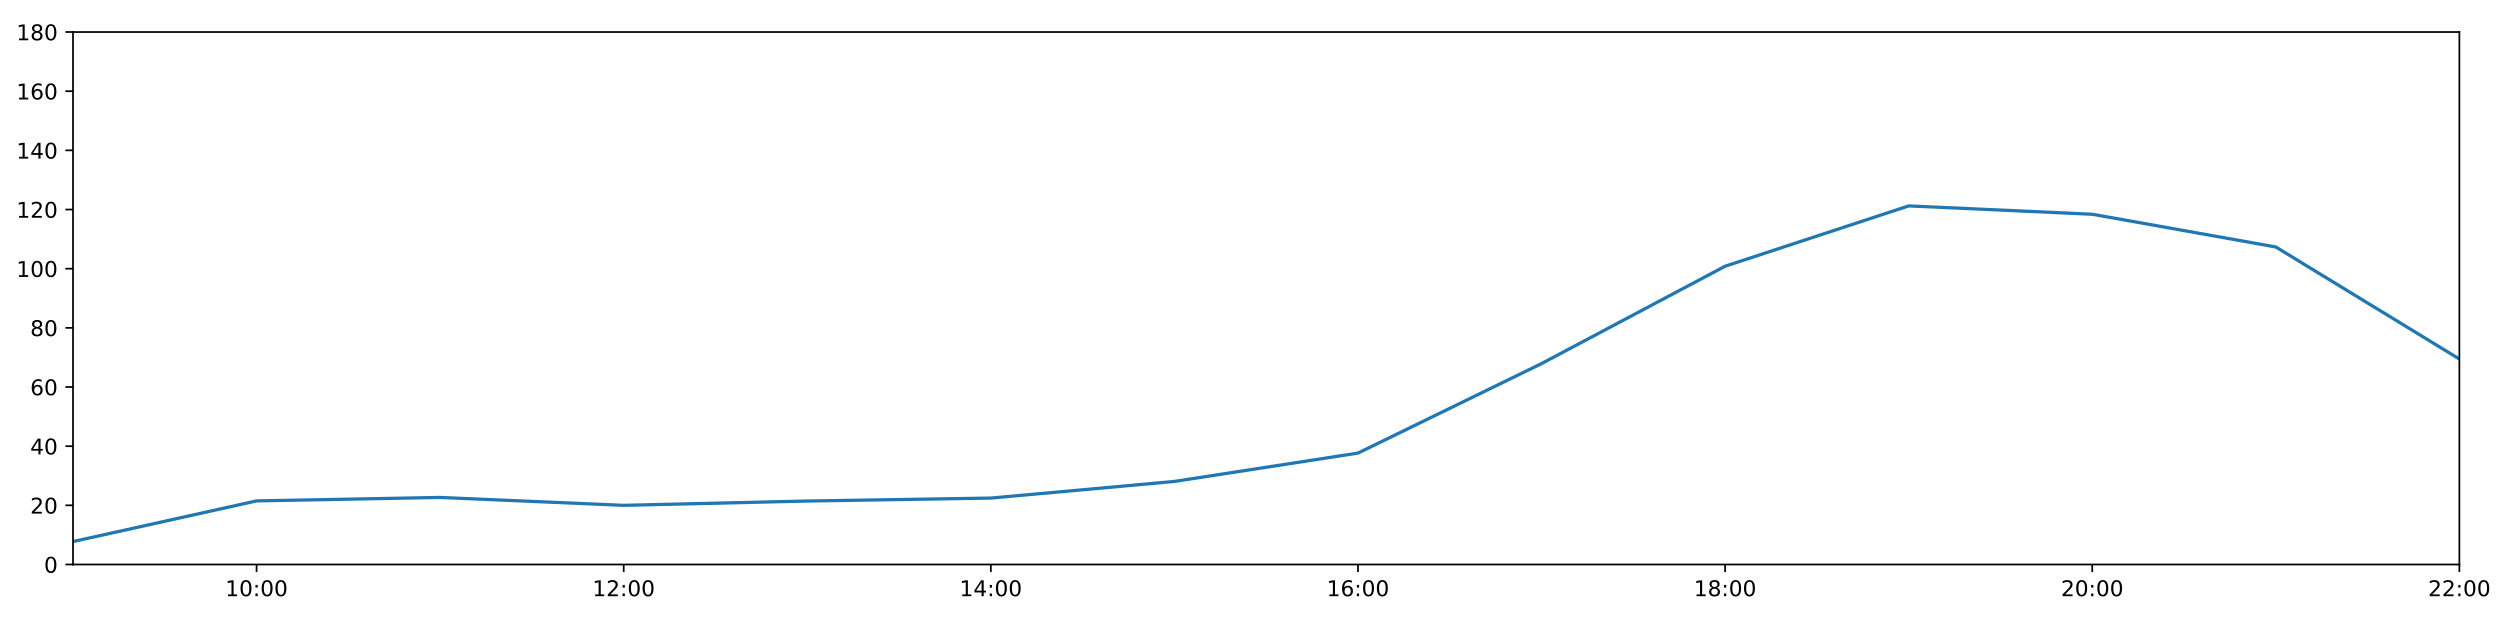
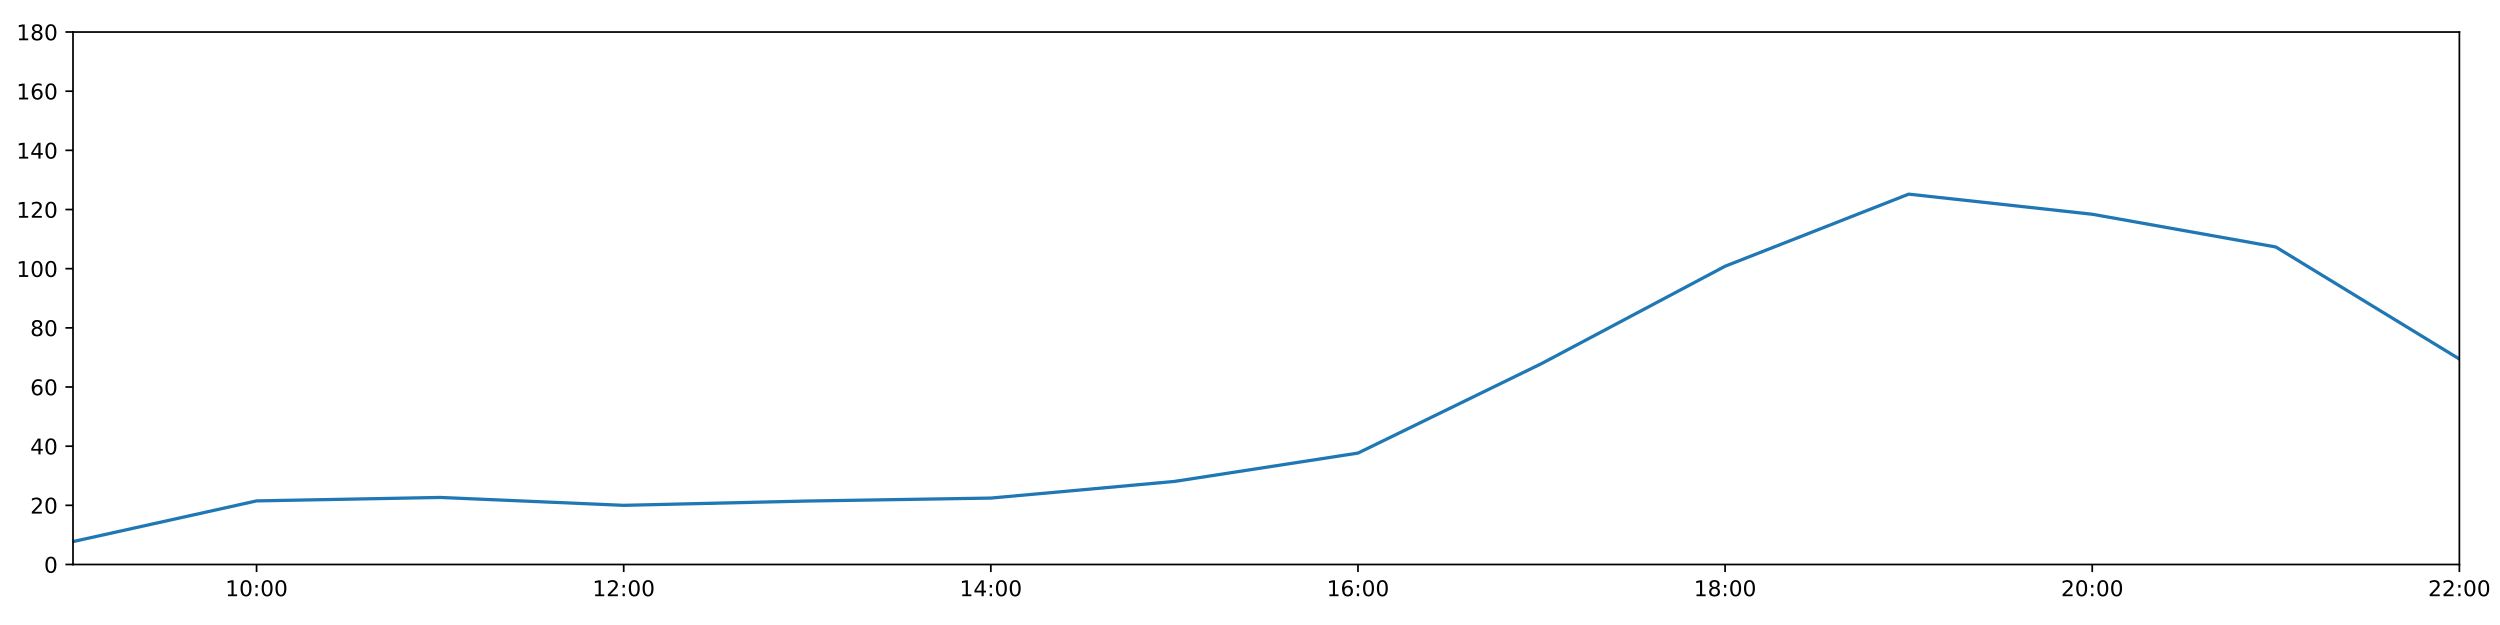
<svg xmlns="http://www.w3.org/2000/svg" xmlns:xlink="http://www.w3.org/1999/xlink" height="288pt" version="1.1" viewBox="0 0 1152 288" width="1152pt">
  <defs>
    <style type="text/css">
*{stroke-linecap:butt;stroke-linejoin:round;}
  </style>
  </defs>
  <g id="figure_1">
    <g id="patch_1">
      <path d="M 0 288  L 1152 288  L 1152 0  L 0 0  z " style="fill:#ffffff;" />
    </g>
    <g id="axes_1">
      <g id="patch_2">
        <path d="M 33.64 260.12  L 1133.28 260.12  L 1133.28 14.76  L 33.64 14.76  z " style="fill:#ffffff;" />
      </g>
      <g id="matplotlib.axis_1">
        <g id="xtick_1">
          <g id="line2d_1">
            <defs>
-               <path d="M 0 0  L 0 3.5  " id="m19b48c0a67" style="stroke:#000000;stroke-width:0.8;" />
-             </defs>
-             <g>
-               <use style="stroke:#000000;stroke-width:0.8;" x="118.228" xlink:href="#m19b48c0a67" y="260.12" />
+               <path d="M 0 0  L 0 3.5  " id="mf37cf18995" style="stroke:#000000;stroke-width:0.8;" />
+             </defs>
+             <g>
+               <use style="stroke:#000000;stroke-width:0.8;" x="118.228" xlink:href="#mf37cf18995" y="260.12" />
            </g>
          </g>
          <g id="text_1">
            <defs>
              <path d="M 12.406 8.297  L 28.516 8.297  L 28.516 63.922  L 10.984 60.406  L 10.984 69.391  L 28.422 72.906  L 38.281 72.906  L 38.281 8.297  L 54.391 8.297  L 54.391 0  L 12.406 0  z " id="DejaVuSans-49" />
              <path d="M 31.781 66.406  Q 24.172 66.406 20.328 58.906  Q 16.5 51.422 16.5 36.375  Q 16.5 21.391 20.328 13.891  Q 24.172 6.391 31.781 6.391  Q 39.453 6.391 43.281 13.891  Q 47.125 21.391 47.125 36.375  Q 47.125 51.422 43.281 58.906  Q 39.453 66.406 31.781 66.406  z M 31.781 74.219  Q 44.047 74.219 50.516 64.516  Q 56.984 54.828 56.984 36.375  Q 56.984 17.969 50.516 8.266  Q 44.047 -1.422 31.781 -1.422  Q 19.531 -1.422 13.062 8.266  Q 6.594 17.969 6.594 36.375  Q 6.594 54.828 13.062 64.516  Q 19.531 74.219 31.781 74.219  z " id="DejaVuSans-48" />
              <path d="M 11.719 12.406  L 22.016 12.406  L 22.016 0  L 11.719 0  z M 11.719 51.703  L 22.016 51.703  L 22.016 39.312  L 11.719 39.312  z " id="DejaVuSans-58" />
            </defs>
            <g transform="translate(103.8183 274.7184)scale(0.1 -0.1)">
              <use xlink:href="#DejaVuSans-49" />
              <use x="63.623" xlink:href="#DejaVuSans-48" />
              <use x="127.246" xlink:href="#DejaVuSans-58" />
              <use x="160.938" xlink:href="#DejaVuSans-48" />
              <use x="224.561" xlink:href="#DejaVuSans-48" />
            </g>
          </g>
        </g>
        <g id="xtick_2">
          <g id="line2d_2">
            <g>
-               <use style="stroke:#000000;stroke-width:0.8;" x="287.403" xlink:href="#m19b48c0a67" y="260.12" />
+               <use style="stroke:#000000;stroke-width:0.8;" x="287.403" xlink:href="#mf37cf18995" y="260.12" />
            </g>
          </g>
          <g id="text_2">
            <defs>
              <path d="M 19.188 8.297  L 53.609 8.297  L 53.609 0  L 7.328 0  L 7.328 8.297  Q 12.938 14.109 22.625 23.891  Q 32.328 33.688 34.812 36.531  Q 39.547 41.844 41.422 45.531  Q 43.312 49.219 43.312 52.781  Q 43.312 58.594 39.234 62.25  Q 35.156 65.922 28.609 65.922  Q 23.969 65.922 18.812 64.312  Q 13.672 62.703 7.812 59.422  L 7.812 69.391  Q 13.766 71.781 18.938 73  Q 24.125 74.219 28.422 74.219  Q 39.75 74.219 46.484 68.547  Q 53.219 62.891 53.219 53.422  Q 53.219 48.922 51.531 44.891  Q 49.859 40.875 45.406 35.406  Q 44.188 33.984 37.641 27.219  Q 31.109 20.453 19.188 8.297  z " id="DejaVuSans-50" />
            </defs>
            <g transform="translate(272.9937 274.7184)scale(0.1 -0.1)">
              <use xlink:href="#DejaVuSans-49" />
              <use x="63.623" xlink:href="#DejaVuSans-50" />
              <use x="127.246" xlink:href="#DejaVuSans-58" />
              <use x="160.938" xlink:href="#DejaVuSans-48" />
              <use x="224.561" xlink:href="#DejaVuSans-48" />
            </g>
          </g>
        </g>
        <g id="xtick_3">
          <g id="line2d_3">
            <g>
-               <use style="stroke:#000000;stroke-width:0.8;" x="456.578" xlink:href="#m19b48c0a67" y="260.12" />
+               <use style="stroke:#000000;stroke-width:0.8;" x="456.578" xlink:href="#mf37cf18995" y="260.12" />
            </g>
          </g>
          <g id="text_3">
            <defs>
              <path d="M 37.797 64.312  L 12.891 25.391  L 37.797 25.391  z M 35.203 72.906  L 47.609 72.906  L 47.609 25.391  L 58.016 25.391  L 58.016 17.188  L 47.609 17.188  L 47.609 0  L 37.797 0  L 37.797 17.188  L 4.891 17.188  L 4.891 26.703  z " id="DejaVuSans-52" />
            </defs>
            <g transform="translate(442.1691 274.7184)scale(0.1 -0.1)">
              <use xlink:href="#DejaVuSans-49" />
              <use x="63.623" xlink:href="#DejaVuSans-52" />
              <use x="127.246" xlink:href="#DejaVuSans-58" />
              <use x="160.938" xlink:href="#DejaVuSans-48" />
              <use x="224.561" xlink:href="#DejaVuSans-48" />
            </g>
          </g>
        </g>
        <g id="xtick_4">
          <g id="line2d_4">
            <g>
-               <use style="stroke:#000000;stroke-width:0.8;" x="625.754" xlink:href="#m19b48c0a67" y="260.12" />
+               <use style="stroke:#000000;stroke-width:0.8;" x="625.754" xlink:href="#mf37cf18995" y="260.12" />
            </g>
          </g>
          <g id="text_4">
            <defs>
              <path d="M 33.016 40.375  Q 26.375 40.375 22.484 35.828  Q 18.609 31.297 18.609 23.391  Q 18.609 15.531 22.484 10.953  Q 26.375 6.391 33.016 6.391  Q 39.656 6.391 43.531 10.953  Q 47.406 15.531 47.406 23.391  Q 47.406 31.297 43.531 35.828  Q 39.656 40.375 33.016 40.375  z M 52.594 71.297  L 52.594 62.312  Q 48.875 64.062 45.094 64.984  Q 41.312 65.922 37.594 65.922  Q 27.828 65.922 22.672 59.328  Q 17.531 52.734 16.797 39.406  Q 19.672 43.656 24.016 45.922  Q 28.375 48.188 33.594 48.188  Q 44.578 48.188 50.953 41.516  Q 57.328 34.859 57.328 23.391  Q 57.328 12.156 50.688 5.359  Q 44.047 -1.422 33.016 -1.422  Q 20.359 -1.422 13.672 8.266  Q 6.984 17.969 6.984 36.375  Q 6.984 53.656 15.188 63.938  Q 23.391 74.219 37.203 74.219  Q 40.922 74.219 44.703 73.484  Q 48.484 72.75 52.594 71.297  z " id="DejaVuSans-54" />
            </defs>
            <g transform="translate(611.3445 274.7184)scale(0.1 -0.1)">
              <use xlink:href="#DejaVuSans-49" />
              <use x="63.623" xlink:href="#DejaVuSans-54" />
              <use x="127.246" xlink:href="#DejaVuSans-58" />
              <use x="160.938" xlink:href="#DejaVuSans-48" />
              <use x="224.561" xlink:href="#DejaVuSans-48" />
            </g>
          </g>
        </g>
        <g id="xtick_5">
          <g id="line2d_5">
            <g>
-               <use style="stroke:#000000;stroke-width:0.8;" x="794.929" xlink:href="#m19b48c0a67" y="260.12" />
+               <use style="stroke:#000000;stroke-width:0.8;" x="794.929" xlink:href="#mf37cf18995" y="260.12" />
            </g>
          </g>
          <g id="text_5">
            <defs>
              <path d="M 31.781 34.625  Q 24.75 34.625 20.719 30.859  Q 16.703 27.094 16.703 20.516  Q 16.703 13.922 20.719 10.156  Q 24.75 6.391 31.781 6.391  Q 38.812 6.391 42.859 10.172  Q 46.922 13.969 46.922 20.516  Q 46.922 27.094 42.891 30.859  Q 38.875 34.625 31.781 34.625  z M 21.922 38.812  Q 15.578 40.375 12.031 44.719  Q 8.5 49.078 8.5 55.328  Q 8.5 64.062 14.719 69.141  Q 20.953 74.219 31.781 74.219  Q 42.672 74.219 48.875 69.141  Q 55.078 64.062 55.078 55.328  Q 55.078 49.078 51.531 44.719  Q 48 40.375 41.703 38.812  Q 48.828 37.156 52.797 32.312  Q 56.781 27.484 56.781 20.516  Q 56.781 9.906 50.312 4.234  Q 43.844 -1.422 31.781 -1.422  Q 19.734 -1.422 13.25 4.234  Q 6.781 9.906 6.781 20.516  Q 6.781 27.484 10.781 32.312  Q 14.797 37.156 21.922 38.812  z M 18.312 54.391  Q 18.312 48.734 21.844 45.562  Q 25.391 42.391 31.781 42.391  Q 38.141 42.391 41.719 45.562  Q 45.312 48.734 45.312 54.391  Q 45.312 60.062 41.719 63.234  Q 38.141 66.406 31.781 66.406  Q 25.391 66.406 21.844 63.234  Q 18.312 60.062 18.312 54.391  z " id="DejaVuSans-56" />
            </defs>
            <g transform="translate(780.5199 274.7184)scale(0.1 -0.1)">
              <use xlink:href="#DejaVuSans-49" />
              <use x="63.623" xlink:href="#DejaVuSans-56" />
              <use x="127.246" xlink:href="#DejaVuSans-58" />
              <use x="160.938" xlink:href="#DejaVuSans-48" />
              <use x="224.561" xlink:href="#DejaVuSans-48" />
            </g>
          </g>
        </g>
        <g id="xtick_6">
          <g id="line2d_6">
            <g>
-               <use style="stroke:#000000;stroke-width:0.8;" x="964.105" xlink:href="#m19b48c0a67" y="260.12" />
+               <use style="stroke:#000000;stroke-width:0.8;" x="964.105" xlink:href="#mf37cf18995" y="260.12" />
            </g>
          </g>
          <g id="text_6">
            <g transform="translate(949.6952 274.7184)scale(0.1 -0.1)">
              <use xlink:href="#DejaVuSans-50" />
              <use x="63.623" xlink:href="#DejaVuSans-48" />
              <use x="127.246" xlink:href="#DejaVuSans-58" />
              <use x="160.938" xlink:href="#DejaVuSans-48" />
              <use x="224.561" xlink:href="#DejaVuSans-48" />
            </g>
          </g>
        </g>
        <g id="xtick_7">
          <g id="line2d_7">
            <g>
-               <use style="stroke:#000000;stroke-width:0.8;" x="1133.28" xlink:href="#m19b48c0a67" y="260.12" />
+               <use style="stroke:#000000;stroke-width:0.8;" x="1133.28" xlink:href="#mf37cf18995" y="260.12" />
            </g>
          </g>
          <g id="text_7">
            <g transform="translate(1118.871 274.7184)scale(0.1 -0.1)">
              <use xlink:href="#DejaVuSans-50" />
              <use x="63.623" xlink:href="#DejaVuSans-50" />
              <use x="127.246" xlink:href="#DejaVuSans-58" />
              <use x="160.938" xlink:href="#DejaVuSans-48" />
              <use x="224.561" xlink:href="#DejaVuSans-48" />
            </g>
          </g>
        </g>
      </g>
      <g id="matplotlib.axis_2">
        <g id="ytick_1">
          <g id="line2d_8">
            <defs>
-               <path d="M 0 0  L -3.5 0  " id="m8e66999fa3" style="stroke:#000000;stroke-width:0.8;" />
-             </defs>
-             <g>
-               <use style="stroke:#000000;stroke-width:0.8;" x="33.64" xlink:href="#m8e66999fa3" y="260.12" />
+               <path d="M 0 0  L -3.5 0  " id="m39c64376bb" style="stroke:#000000;stroke-width:0.8;" />
+             </defs>
+             <g>
+               <use style="stroke:#000000;stroke-width:0.8;" x="33.64" xlink:href="#m39c64376bb" y="260.12" />
            </g>
          </g>
          <g id="text_8">
            <g transform="translate(20.2775 263.9192)scale(0.1 -0.1)">
              <use xlink:href="#DejaVuSans-48" />
            </g>
          </g>
        </g>
        <g id="ytick_2">
          <g id="line2d_9">
            <g>
-               <use style="stroke:#000000;stroke-width:0.8;" x="33.64" xlink:href="#m8e66999fa3" y="232.858" />
+               <use style="stroke:#000000;stroke-width:0.8;" x="33.64" xlink:href="#m39c64376bb" y="232.858" />
            </g>
          </g>
          <g id="text_9">
            <g transform="translate(13.915 236.657)scale(0.1 -0.1)">
              <use xlink:href="#DejaVuSans-50" />
              <use x="63.623" xlink:href="#DejaVuSans-48" />
            </g>
          </g>
        </g>
        <g id="ytick_3">
          <g id="line2d_10">
            <g>
-               <use style="stroke:#000000;stroke-width:0.8;" x="33.64" xlink:href="#m8e66999fa3" y="205.596" />
+               <use style="stroke:#000000;stroke-width:0.8;" x="33.64" xlink:href="#m39c64376bb" y="205.596" />
            </g>
          </g>
          <g id="text_10">
            <g transform="translate(13.915 209.3948)scale(0.1 -0.1)">
              <use xlink:href="#DejaVuSans-52" />
              <use x="63.623" xlink:href="#DejaVuSans-48" />
            </g>
          </g>
        </g>
        <g id="ytick_4">
          <g id="line2d_11">
            <g>
-               <use style="stroke:#000000;stroke-width:0.8;" x="33.64" xlink:href="#m8e66999fa3" y="178.333" />
+               <use style="stroke:#000000;stroke-width:0.8;" x="33.64" xlink:href="#m39c64376bb" y="178.333" />
            </g>
          </g>
          <g id="text_11">
            <g transform="translate(13.915 182.1326)scale(0.1 -0.1)">
              <use xlink:href="#DejaVuSans-54" />
              <use x="63.623" xlink:href="#DejaVuSans-48" />
            </g>
          </g>
        </g>
        <g id="ytick_5">
          <g id="line2d_12">
            <g>
-               <use style="stroke:#000000;stroke-width:0.8;" x="33.64" xlink:href="#m8e66999fa3" y="151.071" />
+               <use style="stroke:#000000;stroke-width:0.8;" x="33.64" xlink:href="#m39c64376bb" y="151.071" />
            </g>
          </g>
          <g id="text_12">
            <g transform="translate(13.915 154.8703)scale(0.1 -0.1)">
              <use xlink:href="#DejaVuSans-56" />
              <use x="63.623" xlink:href="#DejaVuSans-48" />
            </g>
          </g>
        </g>
        <g id="ytick_6">
          <g id="line2d_13">
            <g>
-               <use style="stroke:#000000;stroke-width:0.8;" x="33.64" xlink:href="#m8e66999fa3" y="123.809" />
+               <use style="stroke:#000000;stroke-width:0.8;" x="33.64" xlink:href="#m39c64376bb" y="123.809" />
            </g>
          </g>
          <g id="text_13">
            <g transform="translate(7.5525 127.6081)scale(0.1 -0.1)">
              <use xlink:href="#DejaVuSans-49" />
              <use x="63.623" xlink:href="#DejaVuSans-48" />
              <use x="127.246" xlink:href="#DejaVuSans-48" />
            </g>
          </g>
        </g>
        <g id="ytick_7">
          <g id="line2d_14">
            <g>
-               <use style="stroke:#000000;stroke-width:0.8;" x="33.64" xlink:href="#m8e66999fa3" y="96.547" />
+               <use style="stroke:#000000;stroke-width:0.8;" x="33.64" xlink:href="#m39c64376bb" y="96.547" />
            </g>
          </g>
          <g id="text_14">
            <g transform="translate(7.5525 100.3459)scale(0.1 -0.1)">
              <use xlink:href="#DejaVuSans-49" />
              <use x="63.623" xlink:href="#DejaVuSans-50" />
              <use x="127.246" xlink:href="#DejaVuSans-48" />
            </g>
          </g>
        </g>
        <g id="ytick_8">
          <g id="line2d_15">
            <g>
-               <use style="stroke:#000000;stroke-width:0.8;" x="33.64" xlink:href="#m8e66999fa3" y="69.284" />
+               <use style="stroke:#000000;stroke-width:0.8;" x="33.64" xlink:href="#m39c64376bb" y="69.284" />
            </g>
          </g>
          <g id="text_15">
            <g transform="translate(7.5525 73.08366)scale(0.1 -0.1)">
              <use xlink:href="#DejaVuSans-49" />
              <use x="63.623" xlink:href="#DejaVuSans-52" />
              <use x="127.246" xlink:href="#DejaVuSans-48" />
            </g>
          </g>
        </g>
        <g id="ytick_9">
          <g id="line2d_16">
            <g>
-               <use style="stroke:#000000;stroke-width:0.8;" x="33.64" xlink:href="#m8e66999fa3" y="42.022" />
+               <use style="stroke:#000000;stroke-width:0.8;" x="33.64" xlink:href="#m39c64376bb" y="42.022" />
            </g>
          </g>
          <g id="text_16">
            <g transform="translate(7.5525 45.82144)scale(0.1 -0.1)">
              <use xlink:href="#DejaVuSans-49" />
              <use x="63.623" xlink:href="#DejaVuSans-54" />
              <use x="127.246" xlink:href="#DejaVuSans-48" />
            </g>
          </g>
        </g>
        <g id="ytick_10">
          <g id="line2d_17">
            <g>
-               <use style="stroke:#000000;stroke-width:0.8;" x="33.64" xlink:href="#m8e66999fa3" y="14.76" />
+               <use style="stroke:#000000;stroke-width:0.8;" x="33.64" xlink:href="#m39c64376bb" y="14.76" />
            </g>
          </g>
          <g id="text_17">
            <g transform="translate(7.5525 18.55922)scale(0.1 -0.1)">
              <use xlink:href="#DejaVuSans-49" />
              <use x="63.623" xlink:href="#DejaVuSans-56" />
              <use x="127.246" xlink:href="#DejaVuSans-48" />
            </g>
          </g>
        </g>
      </g>
      <g id="line2d_18">
-         <path clip-path="url(#p20b179f85a)" d="M 33.64 249.556  L 118.228 230.813  L 202.815 229.223  L 287.403 232.858  L 371.991 230.875  L 456.578 229.512  L 541.166 221.839  L 625.754 208.776  L 710.342 167.542  L 794.929 122.673  L 879.517 94.881  L 964.105 98.728  L 1048.692 113.813  L 1133.28 165.436  " style="fill:none;stroke:#1f77b4;stroke-linecap:square;stroke-width:1.5;" />
+         <path clip-path="url(#pb0c4815704)" d="M 33.64 249.556  L 118.228 230.813  L 202.815 229.223  L 287.403 232.858  L 371.991 230.875  L 456.578 229.512  L 541.166 221.839  L 625.754 208.776  L 710.342 167.542  L 794.929 122.673  L 879.517 89.458  L 964.105 98.728  L 1048.692 113.813  L 1133.28 165.436  " style="fill:none;stroke:#1f77b4;stroke-linecap:square;stroke-width:1.5;" />
      </g>
      <g id="patch_3">
        <path d="M 33.64 260.12  L 33.64 14.76  " style="fill:none;stroke:#000000;stroke-linecap:square;stroke-linejoin:miter;stroke-width:0.8;" />
      </g>
      <g id="patch_4">
        <path d="M 1133.28 260.12  L 1133.28 14.76  " style="fill:none;stroke:#000000;stroke-linecap:square;stroke-linejoin:miter;stroke-width:0.8;" />
      </g>
      <g id="patch_5">
        <path d="M 33.64 260.12  L 1133.28 260.12  " style="fill:none;stroke:#000000;stroke-linecap:square;stroke-linejoin:miter;stroke-width:0.8;" />
      </g>
      <g id="patch_6">
        <path d="M 33.64 14.76  L 1133.28 14.76  " style="fill:none;stroke:#000000;stroke-linecap:square;stroke-linejoin:miter;stroke-width:0.8;" />
      </g>
    </g>
  </g>
  <defs>
-     <clipPath id="p20b179f85a">
+     <clipPath id="pb0c4815704">
      <rect height="245.36" width="1099.64" x="33.64" y="14.76" />
    </clipPath>
  </defs>
</svg>
